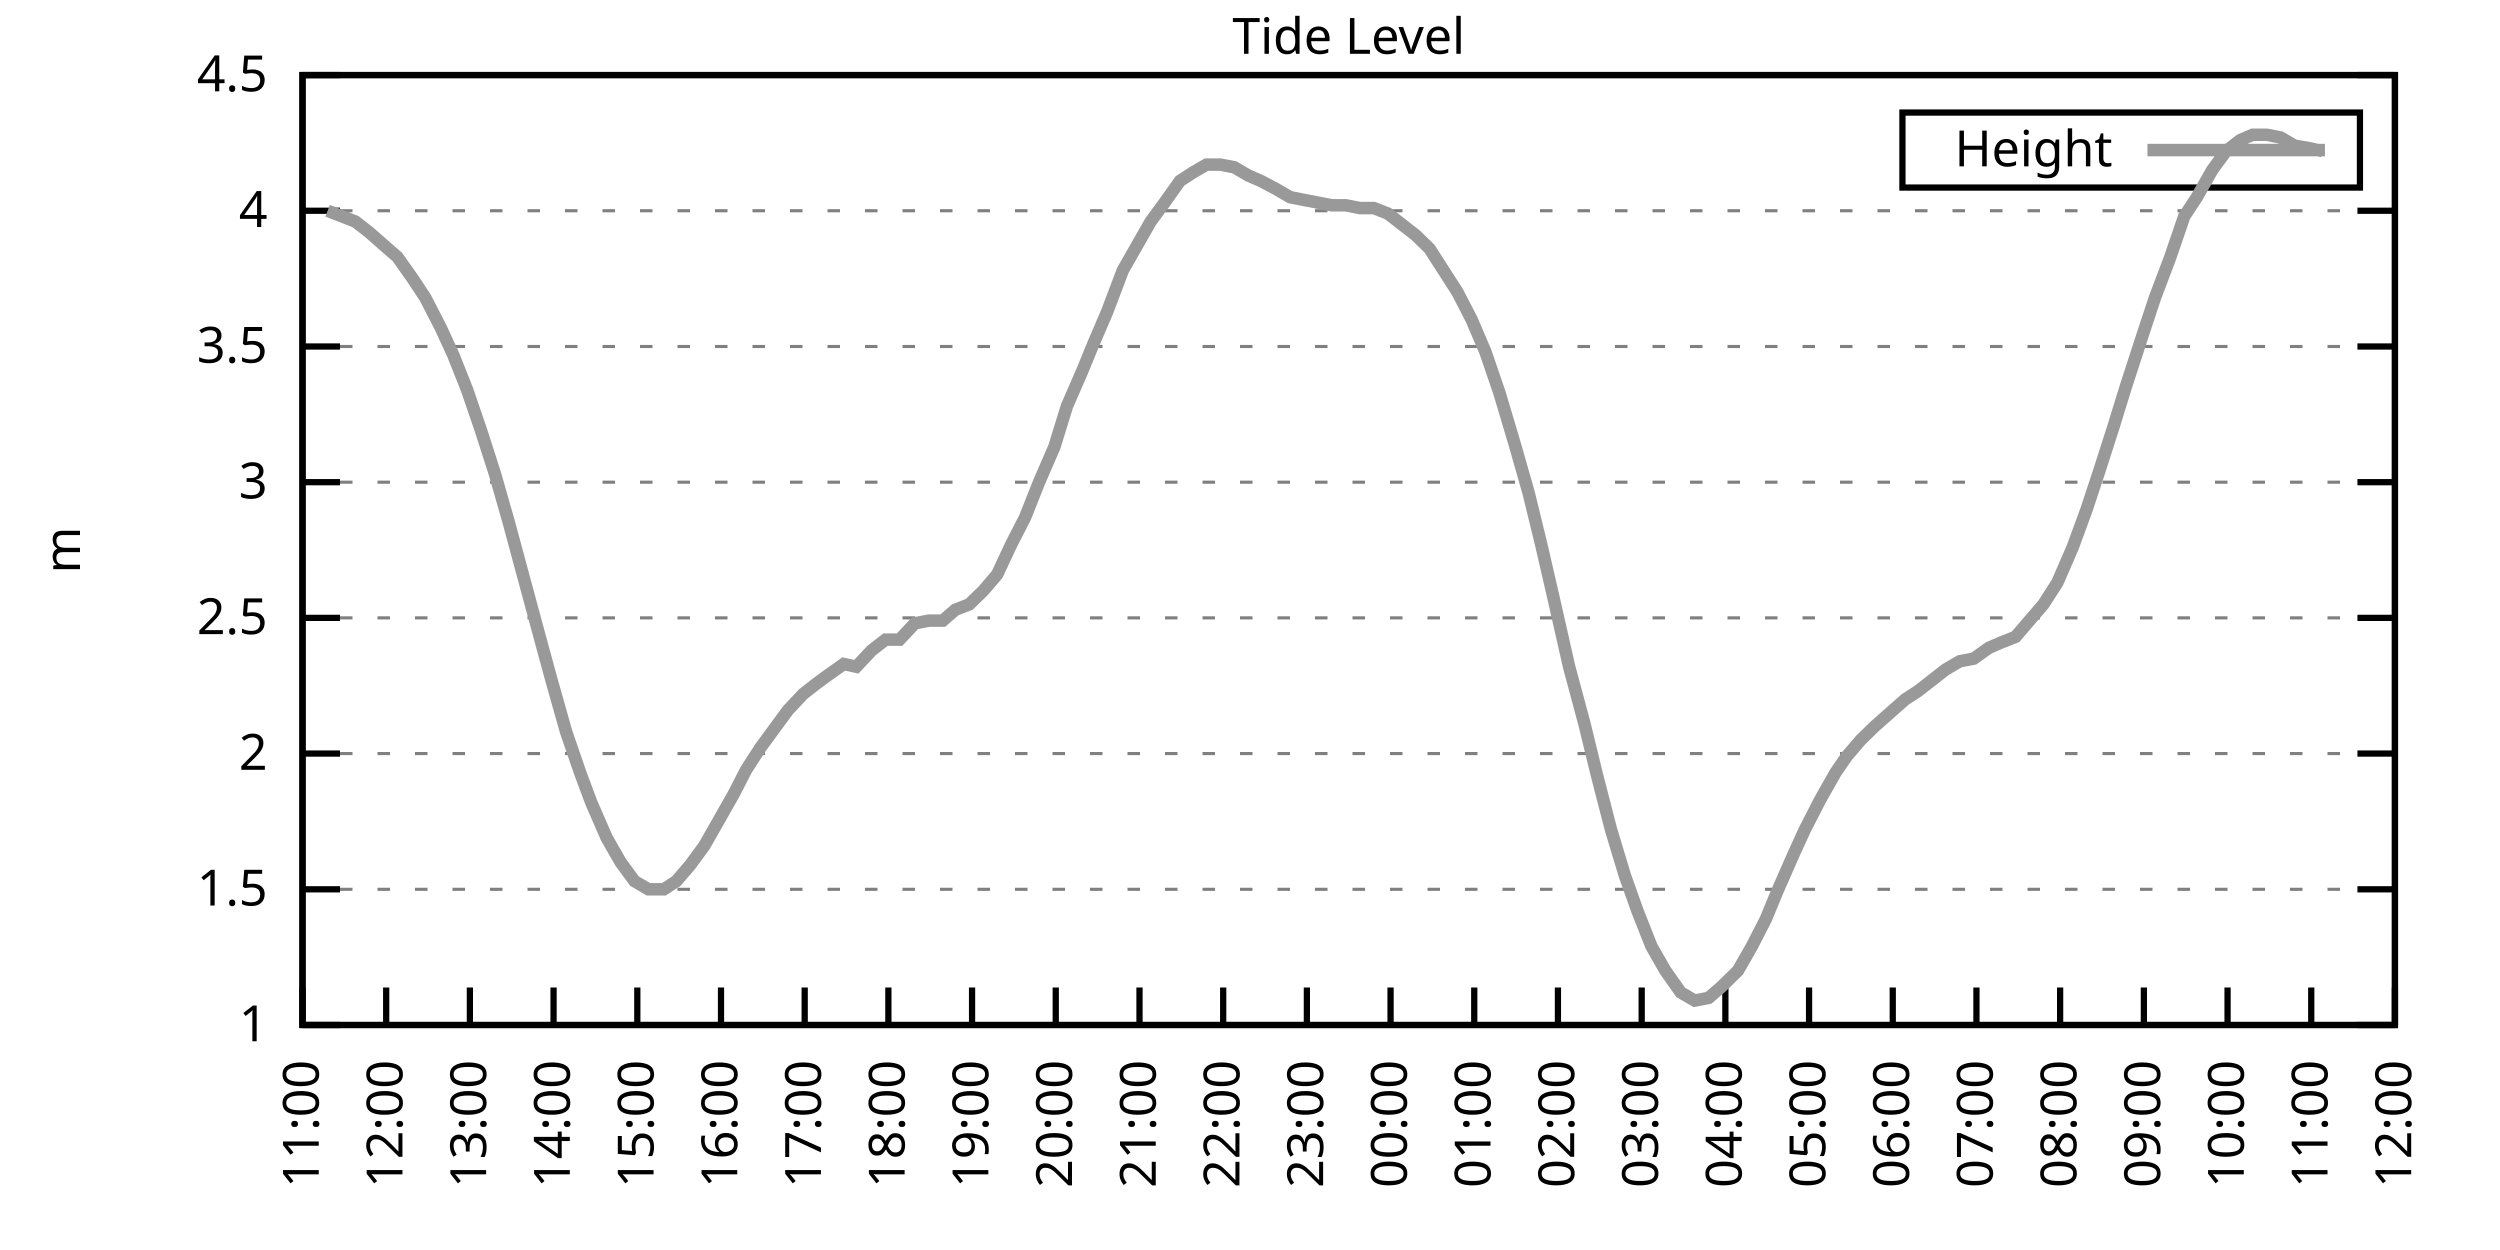
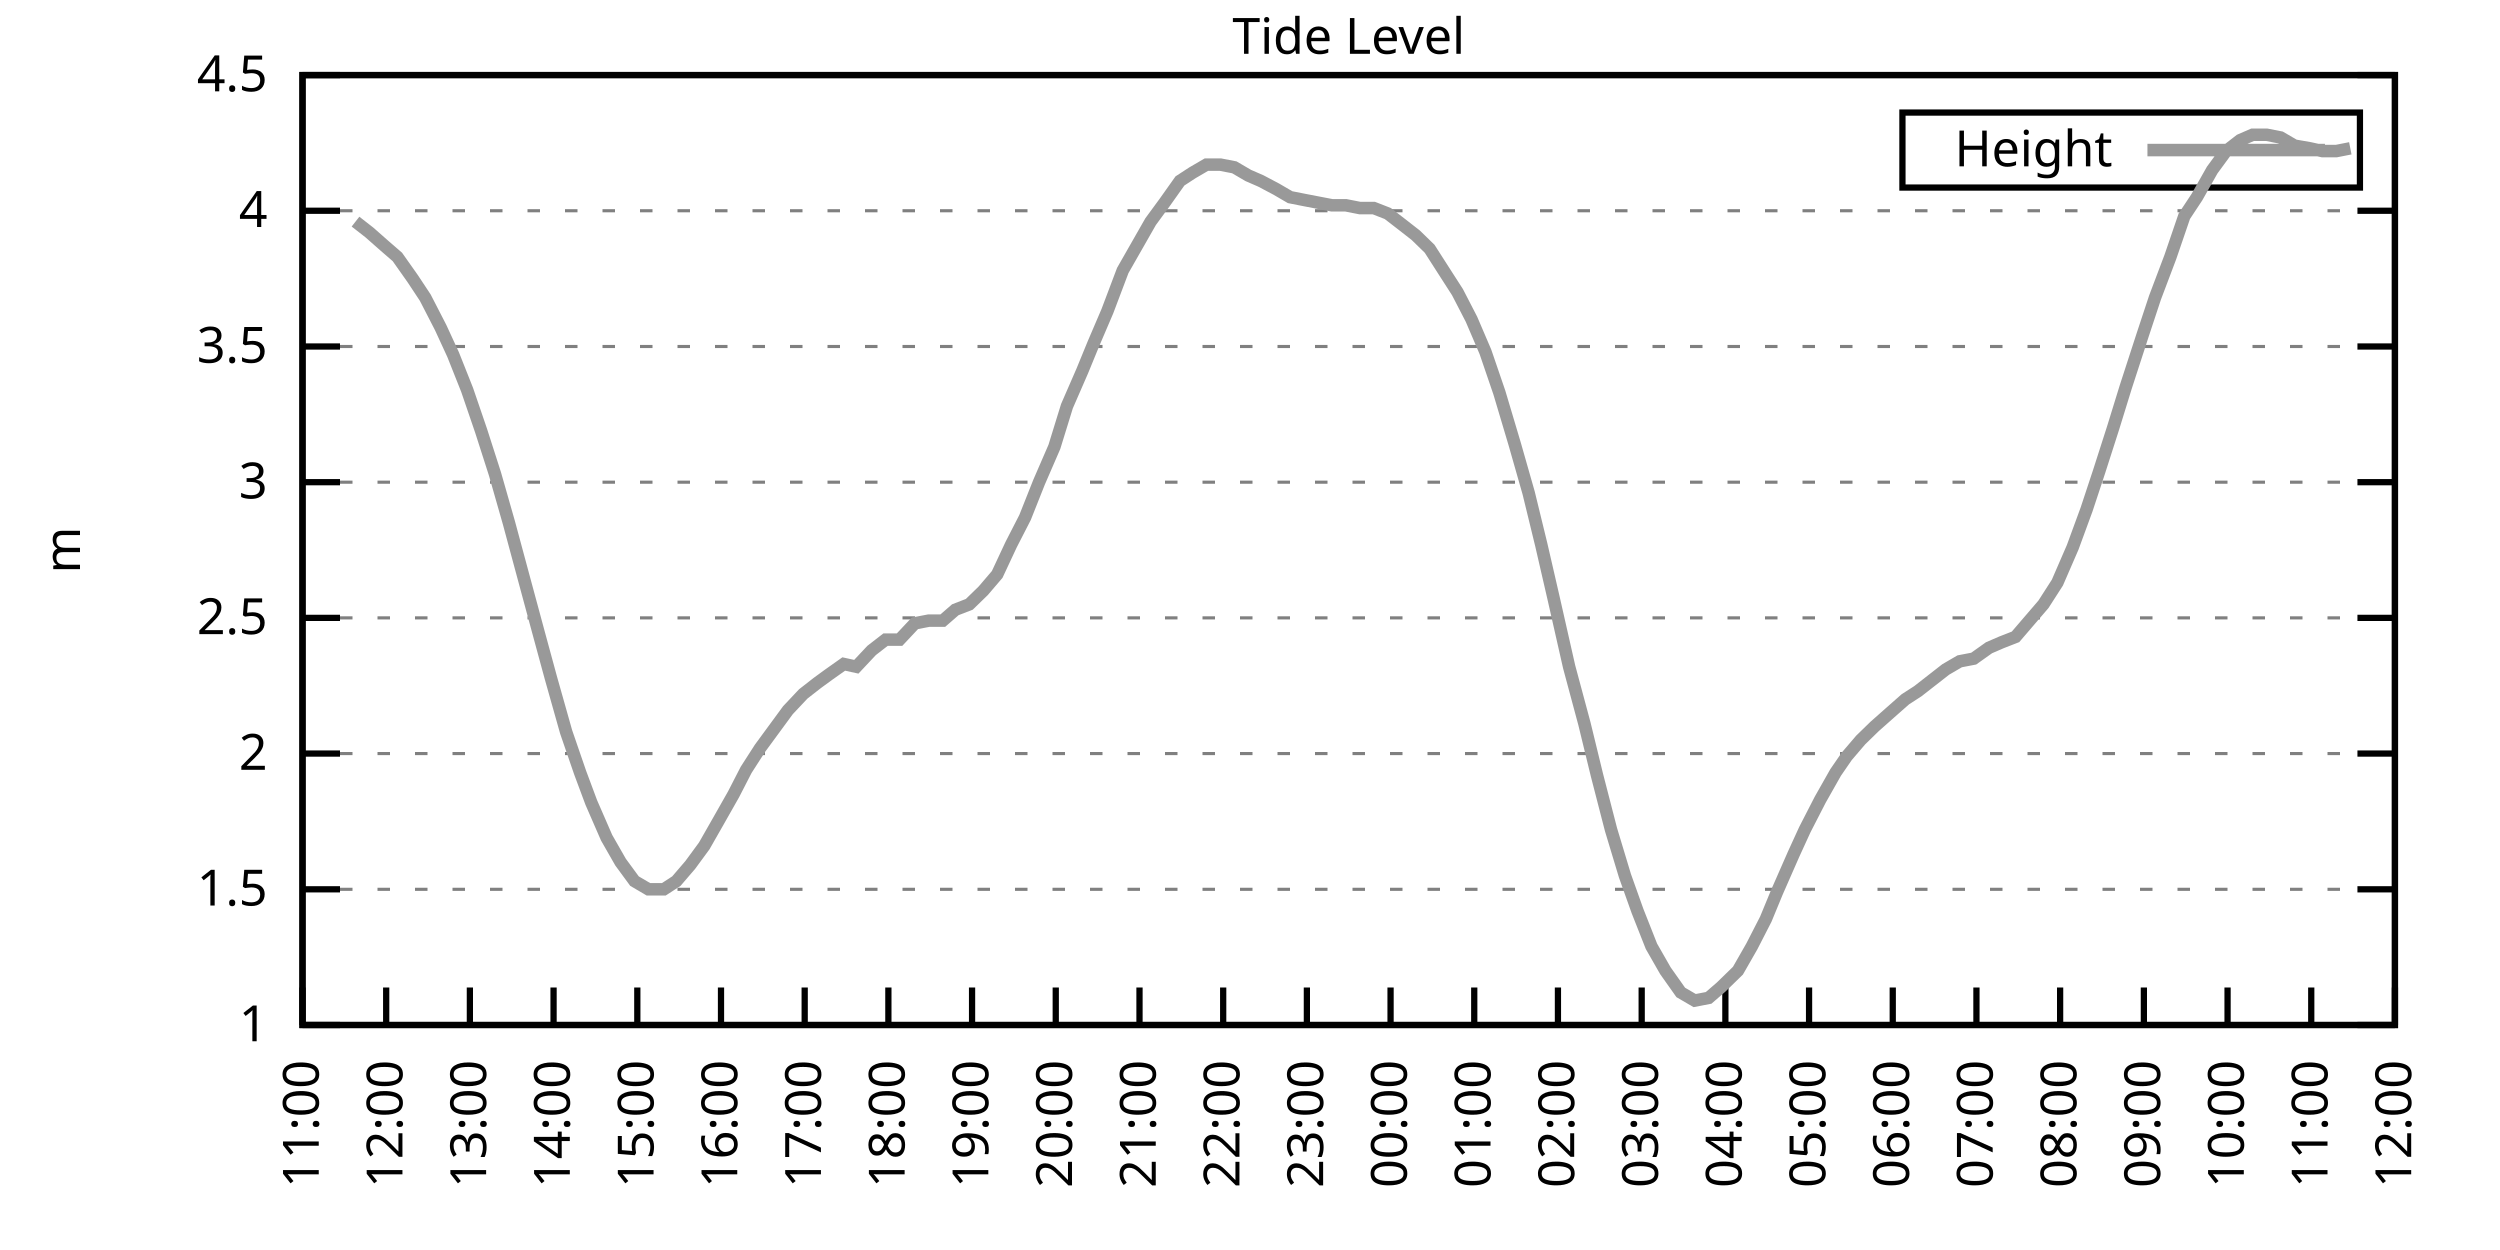
<svg xmlns="http://www.w3.org/2000/svg" xmlns:xlink="http://www.w3.org/1999/xlink" width="400" height="200" viewBox="0 0 400 200">
  <g id="gnuplot_canvas">
    <rect x="0" y="0" width="400" height="200" fill="none" />
    <defs>
      <circle id="gpDot" r="0.5" stroke-width="0.5" stroke="currentColor" />
      <path id="gpPt0" stroke-width="0.333" stroke="currentColor" d="M-1,0 h2 M0,-1 v2" />
      <path id="gpPt1" stroke-width="0.333" stroke="currentColor" d="M-1,-1 L1,1 M1,-1 L-1,1" />
      <path id="gpPt2" stroke-width="0.333" stroke="currentColor" d="M-1,0 L1,0 M0,-1 L0,1 M-1,-1 L1,1 M-1,1 L1,-1" />
      <rect id="gpPt3" stroke-width="0.333" stroke="currentColor" x="-1" y="-1" width="2" height="2" />
      <rect id="gpPt4" stroke-width="0.333" stroke="currentColor" fill="currentColor" x="-1" y="-1" width="2" height="2" />
      <circle id="gpPt5" stroke-width="0.333" stroke="currentColor" cx="0" cy="0" r="1" />
      <use xlink:href="#gpPt5" id="gpPt6" fill="currentColor" stroke="none" />
      <path id="gpPt7" stroke-width="0.333" stroke="currentColor" d="M0,-1.33 L-1.33,0.67 L1.33,0.67 z" />
      <use xlink:href="#gpPt7" id="gpPt8" fill="currentColor" stroke="none" />
      <use xlink:href="#gpPt7" id="gpPt9" stroke="currentColor" transform="rotate(180)" />
      <use xlink:href="#gpPt9" id="gpPt10" fill="currentColor" stroke="none" />
      <use xlink:href="#gpPt3" id="gpPt11" stroke="currentColor" transform="rotate(45)" />
      <use xlink:href="#gpPt11" id="gpPt12" fill="currentColor" stroke="none" />
      <path id="gpPt13" stroke-width="0.333" stroke="currentColor" d="M0,1.330 L1.265,0.411 L0.782,-1.067 L-0.782,-1.076 L-1.265,0.411 z" />
      <use xlink:href="#gpPt13" id="gpPt14" fill="currentColor" stroke="none" />
      <filter id="textbox" filterUnits="objectBoundingBox" x="0" y="0" height="1" width="1">
        <feFlood flood-color="white" flood-opacity="1" result="bgnd" />
        <feComposite in="SourceGraphic" in2="bgnd" operator="atop" />
      </filter>
      <filter id="greybox" filterUnits="objectBoundingBox" x="0" y="0" height="1" width="1">
        <feFlood flood-color="lightgrey" flood-opacity="1" result="grey" />
        <feComposite in="SourceGraphic" in2="grey" operator="atop" />
      </filter>
    </defs>
    <g fill="none" color="white" stroke="currentColor" stroke-width="1.00" stroke-linecap="butt" stroke-linejoin="miter">
</g>
    <g fill="none" color="black" stroke="currentColor" stroke-width="1.00" stroke-linecap="butt" stroke-linejoin="miter">
      <g stroke="none" shape-rendering="crispEdges">
        <polygon fill="rgb(255, 255, 255)" points="48.40,164.00 383.18,164.00 383.18,12.02 48.40,12.02 " />
      </g>
    </g>
    <g fill="none" color="black" stroke="currentColor" stroke-width="1.00" stroke-linecap="butt" stroke-linejoin="miter">
</g>
    <g fill="none" color="black" stroke="black" stroke-width="0.50" stroke-linecap="butt" stroke-linejoin="miter">
</g>
    <g fill="none" color="gray" stroke="currentColor" stroke-width="0.50" stroke-linecap="butt" stroke-linejoin="miter">
      <path stroke="gray" stroke-dasharray="2,4" class="gridline" d="M48.40,164.00 L383.19,164.00  " />
    </g>
    <g fill="none" color="gray" stroke="gray" stroke-width="1.00" stroke-linecap="butt" stroke-linejoin="miter">
</g>
    <g fill="none" color="black" stroke="currentColor" stroke-width="1.00" stroke-linecap="butt" stroke-linejoin="miter">
      <path stroke="black" d="M48.40,164.00 L54.40,164.00 M383.19,164.00 L377.19,164.00  " />
      <g transform="translate(42.80,166.60)" stroke="none" fill="black" font-family="Sans" font-size="8.00" text-anchor="end">
        <text>
          <tspan font-family="Sans"> 1</tspan>
        </text>
      </g>
    </g>
    <g fill="none" color="black" stroke="currentColor" stroke-width="1.00" stroke-linecap="butt" stroke-linejoin="miter">
</g>
    <g fill="none" color="black" stroke="black" stroke-width="0.50" stroke-linecap="butt" stroke-linejoin="miter">
</g>
    <g fill="none" color="gray" stroke="currentColor" stroke-width="0.50" stroke-linecap="butt" stroke-linejoin="miter">
      <path stroke="gray" stroke-dasharray="2,4" class="gridline" d="M48.40,142.29 L383.19,142.29  " />
    </g>
    <g fill="none" color="gray" stroke="gray" stroke-width="1.00" stroke-linecap="butt" stroke-linejoin="miter">
</g>
    <g fill="none" color="black" stroke="currentColor" stroke-width="1.00" stroke-linecap="butt" stroke-linejoin="miter">
      <path stroke="black" d="M48.40,142.29 L54.40,142.29 M383.19,142.29 L377.19,142.29  " />
      <g transform="translate(42.80,144.89)" stroke="none" fill="black" font-family="Sans" font-size="8.00" text-anchor="end">
        <text>
          <tspan font-family="Sans"> 1.5</tspan>
        </text>
      </g>
    </g>
    <g fill="none" color="black" stroke="currentColor" stroke-width="1.00" stroke-linecap="butt" stroke-linejoin="miter">
</g>
    <g fill="none" color="black" stroke="black" stroke-width="0.50" stroke-linecap="butt" stroke-linejoin="miter">
</g>
    <g fill="none" color="gray" stroke="currentColor" stroke-width="0.50" stroke-linecap="butt" stroke-linejoin="miter">
      <path stroke="gray" stroke-dasharray="2,4" class="gridline" d="M48.40,120.57 L383.19,120.57  " />
    </g>
    <g fill="none" color="gray" stroke="gray" stroke-width="1.00" stroke-linecap="butt" stroke-linejoin="miter">
</g>
    <g fill="none" color="black" stroke="currentColor" stroke-width="1.00" stroke-linecap="butt" stroke-linejoin="miter">
      <path stroke="black" d="M48.40,120.57 L54.40,120.57 M383.19,120.57 L377.19,120.57  " />
      <g transform="translate(42.80,123.17)" stroke="none" fill="black" font-family="Sans" font-size="8.00" text-anchor="end">
        <text>
          <tspan font-family="Sans"> 2</tspan>
        </text>
      </g>
    </g>
    <g fill="none" color="black" stroke="currentColor" stroke-width="1.00" stroke-linecap="butt" stroke-linejoin="miter">
</g>
    <g fill="none" color="black" stroke="black" stroke-width="0.50" stroke-linecap="butt" stroke-linejoin="miter">
</g>
    <g fill="none" color="gray" stroke="currentColor" stroke-width="0.50" stroke-linecap="butt" stroke-linejoin="miter">
      <path stroke="gray" stroke-dasharray="2,4" class="gridline" d="M48.40,98.86 L383.19,98.86  " />
    </g>
    <g fill="none" color="gray" stroke="gray" stroke-width="1.00" stroke-linecap="butt" stroke-linejoin="miter">
</g>
    <g fill="none" color="black" stroke="currentColor" stroke-width="1.00" stroke-linecap="butt" stroke-linejoin="miter">
      <path stroke="black" d="M48.40,98.86 L54.40,98.86 M383.19,98.86 L377.19,98.86  " />
      <g transform="translate(42.80,101.46)" stroke="none" fill="black" font-family="Sans" font-size="8.00" text-anchor="end">
        <text>
          <tspan font-family="Sans"> 2.5</tspan>
        </text>
      </g>
    </g>
    <g fill="none" color="black" stroke="currentColor" stroke-width="1.00" stroke-linecap="butt" stroke-linejoin="miter">
</g>
    <g fill="none" color="black" stroke="black" stroke-width="0.50" stroke-linecap="butt" stroke-linejoin="miter">
</g>
    <g fill="none" color="gray" stroke="currentColor" stroke-width="0.50" stroke-linecap="butt" stroke-linejoin="miter">
      <path stroke="gray" stroke-dasharray="2,4" class="gridline" d="M48.40,77.15 L383.19,77.15  " />
    </g>
    <g fill="none" color="gray" stroke="gray" stroke-width="1.00" stroke-linecap="butt" stroke-linejoin="miter">
</g>
    <g fill="none" color="black" stroke="currentColor" stroke-width="1.00" stroke-linecap="butt" stroke-linejoin="miter">
      <path stroke="black" d="M48.40,77.15 L54.40,77.15 M383.19,77.15 L377.19,77.15  " />
      <g transform="translate(42.80,79.75)" stroke="none" fill="black" font-family="Sans" font-size="8.00" text-anchor="end">
        <text>
          <tspan font-family="Sans"> 3</tspan>
        </text>
      </g>
    </g>
    <g fill="none" color="black" stroke="currentColor" stroke-width="1.00" stroke-linecap="butt" stroke-linejoin="miter">
</g>
    <g fill="none" color="black" stroke="black" stroke-width="0.50" stroke-linecap="butt" stroke-linejoin="miter">
</g>
    <g fill="none" color="gray" stroke="currentColor" stroke-width="0.50" stroke-linecap="butt" stroke-linejoin="miter">
      <path stroke="gray" stroke-dasharray="2,4" class="gridline" d="M48.40,55.44 L383.19,55.44  " />
    </g>
    <g fill="none" color="gray" stroke="gray" stroke-width="1.00" stroke-linecap="butt" stroke-linejoin="miter">
</g>
    <g fill="none" color="black" stroke="currentColor" stroke-width="1.00" stroke-linecap="butt" stroke-linejoin="miter">
      <path stroke="black" d="M48.40,55.44 L54.40,55.44 M383.19,55.44 L377.19,55.44  " />
      <g transform="translate(42.80,58.04)" stroke="none" fill="black" font-family="Sans" font-size="8.00" text-anchor="end">
        <text>
          <tspan font-family="Sans"> 3.5</tspan>
        </text>
      </g>
    </g>
    <g fill="none" color="black" stroke="currentColor" stroke-width="1.00" stroke-linecap="butt" stroke-linejoin="miter">
</g>
    <g fill="none" color="black" stroke="black" stroke-width="0.50" stroke-linecap="butt" stroke-linejoin="miter">
</g>
    <g fill="none" color="gray" stroke="currentColor" stroke-width="0.50" stroke-linecap="butt" stroke-linejoin="miter">
      <path stroke="gray" stroke-dasharray="2,4" class="gridline" d="M48.40,33.72 L383.19,33.72  " />
    </g>
    <g fill="none" color="gray" stroke="gray" stroke-width="1.00" stroke-linecap="butt" stroke-linejoin="miter">
</g>
    <g fill="none" color="black" stroke="currentColor" stroke-width="1.00" stroke-linecap="butt" stroke-linejoin="miter">
      <path stroke="black" d="M48.40,33.72 L54.40,33.72 M383.19,33.72 L377.19,33.72  " />
      <g transform="translate(42.80,36.32)" stroke="none" fill="black" font-family="Sans" font-size="8.00" text-anchor="end">
        <text>
          <tspan font-family="Sans"> 4</tspan>
        </text>
      </g>
    </g>
    <g fill="none" color="black" stroke="currentColor" stroke-width="1.00" stroke-linecap="butt" stroke-linejoin="miter">
</g>
    <g fill="none" color="black" stroke="black" stroke-width="0.50" stroke-linecap="butt" stroke-linejoin="miter">
</g>
    <g fill="none" color="gray" stroke="currentColor" stroke-width="0.50" stroke-linecap="butt" stroke-linejoin="miter">
      <path stroke="gray" stroke-dasharray="2,4" class="gridline" d="M48.40,12.01 L383.19,12.01  " />
    </g>
    <g fill="none" color="gray" stroke="gray" stroke-width="1.00" stroke-linecap="butt" stroke-linejoin="miter">
</g>
    <g fill="none" color="black" stroke="currentColor" stroke-width="1.00" stroke-linecap="butt" stroke-linejoin="miter">
      <path stroke="black" d="M48.40,12.01 L54.40,12.01 M383.19,12.01 L377.19,12.01  " />
      <g transform="translate(42.80,14.61)" stroke="none" fill="black" font-family="Sans" font-size="8.00" text-anchor="end">
        <text>
          <tspan font-family="Sans"> 4.5</tspan>
        </text>
      </g>
    </g>
    <g fill="none" color="black" stroke="currentColor" stroke-width="1.00" stroke-linecap="butt" stroke-linejoin="miter">
      <path stroke="black" d="M48.40,164.00 L48.40,158.00  " />
      <g transform="translate(51.00,169.60) rotate(270.00)" stroke="none" fill="black" font-family="Sans" font-size="8.00" text-anchor="end">
        <text>
          <tspan font-family="Sans">11:00</tspan>
        </text>
      </g>
    </g>
    <g fill="none" color="black" stroke="currentColor" stroke-width="1.00" stroke-linecap="butt" stroke-linejoin="miter">
      <path stroke="black" d="M61.79,164.00 L61.79,158.00  " />
      <g transform="translate(64.39,169.60) rotate(270.00)" stroke="none" fill="black" font-family="Sans" font-size="8.00" text-anchor="end">
        <text>
          <tspan font-family="Sans">12:00</tspan>
        </text>
      </g>
    </g>
    <g fill="none" color="black" stroke="currentColor" stroke-width="1.00" stroke-linecap="butt" stroke-linejoin="miter">
      <path stroke="black" d="M75.18,164.00 L75.18,158.00  " />
      <g transform="translate(77.78,169.60) rotate(270.00)" stroke="none" fill="black" font-family="Sans" font-size="8.00" text-anchor="end">
        <text>
          <tspan font-family="Sans">13:00</tspan>
        </text>
      </g>
    </g>
    <g fill="none" color="black" stroke="currentColor" stroke-width="1.00" stroke-linecap="butt" stroke-linejoin="miter">
      <path stroke="black" d="M88.57,164.00 L88.57,158.00  " />
      <g transform="translate(91.17,169.60) rotate(270.00)" stroke="none" fill="black" font-family="Sans" font-size="8.00" text-anchor="end">
        <text>
          <tspan font-family="Sans">14:00</tspan>
        </text>
      </g>
    </g>
    <g fill="none" color="black" stroke="currentColor" stroke-width="1.00" stroke-linecap="butt" stroke-linejoin="miter">
      <path stroke="black" d="M101.97,164.00 L101.97,158.00  " />
      <g transform="translate(104.57,169.60) rotate(270.00)" stroke="none" fill="black" font-family="Sans" font-size="8.00" text-anchor="end">
        <text>
          <tspan font-family="Sans">15:00</tspan>
        </text>
      </g>
    </g>
    <g fill="none" color="black" stroke="currentColor" stroke-width="1.00" stroke-linecap="butt" stroke-linejoin="miter">
      <path stroke="black" d="M115.36,164.00 L115.36,158.00  " />
      <g transform="translate(117.96,169.60) rotate(270.00)" stroke="none" fill="black" font-family="Sans" font-size="8.00" text-anchor="end">
        <text>
          <tspan font-family="Sans">16:00</tspan>
        </text>
      </g>
    </g>
    <g fill="none" color="black" stroke="currentColor" stroke-width="1.00" stroke-linecap="butt" stroke-linejoin="miter">
      <path stroke="black" d="M128.75,164.00 L128.75,158.00  " />
      <g transform="translate(131.35,169.60) rotate(270.00)" stroke="none" fill="black" font-family="Sans" font-size="8.00" text-anchor="end">
        <text>
          <tspan font-family="Sans">17:00</tspan>
        </text>
      </g>
    </g>
    <g fill="none" color="black" stroke="currentColor" stroke-width="1.00" stroke-linecap="butt" stroke-linejoin="miter">
      <path stroke="black" d="M142.14,164.00 L142.14,158.00  " />
      <g transform="translate(144.74,169.60) rotate(270.00)" stroke="none" fill="black" font-family="Sans" font-size="8.00" text-anchor="end">
        <text>
          <tspan font-family="Sans">18:00</tspan>
        </text>
      </g>
    </g>
    <g fill="none" color="black" stroke="currentColor" stroke-width="1.00" stroke-linecap="butt" stroke-linejoin="miter">
      <path stroke="black" d="M155.53,164.00 L155.53,158.00  " />
      <g transform="translate(158.13,169.60) rotate(270.00)" stroke="none" fill="black" font-family="Sans" font-size="8.00" text-anchor="end">
        <text>
          <tspan font-family="Sans">19:00</tspan>
        </text>
      </g>
    </g>
    <g fill="none" color="black" stroke="currentColor" stroke-width="1.00" stroke-linecap="butt" stroke-linejoin="miter">
      <path stroke="black" d="M168.92,164.00 L168.92,158.00  " />
      <g transform="translate(171.52,169.60) rotate(270.00)" stroke="none" fill="black" font-family="Sans" font-size="8.00" text-anchor="end">
        <text>
          <tspan font-family="Sans">20:00</tspan>
        </text>
      </g>
    </g>
    <g fill="none" color="black" stroke="currentColor" stroke-width="1.00" stroke-linecap="butt" stroke-linejoin="miter">
      <path stroke="black" d="M182.32,164.00 L182.32,158.00  " />
      <g transform="translate(184.92,169.60) rotate(270.00)" stroke="none" fill="black" font-family="Sans" font-size="8.00" text-anchor="end">
        <text>
          <tspan font-family="Sans">21:00</tspan>
        </text>
      </g>
    </g>
    <g fill="none" color="black" stroke="currentColor" stroke-width="1.00" stroke-linecap="butt" stroke-linejoin="miter">
      <path stroke="black" d="M195.71,164.00 L195.71,158.00  " />
      <g transform="translate(198.31,169.60) rotate(270.00)" stroke="none" fill="black" font-family="Sans" font-size="8.00" text-anchor="end">
        <text>
          <tspan font-family="Sans">22:00</tspan>
        </text>
      </g>
    </g>
    <g fill="none" color="black" stroke="currentColor" stroke-width="1.00" stroke-linecap="butt" stroke-linejoin="miter">
      <path stroke="black" d="M209.10,164.00 L209.10,158.00  " />
      <g transform="translate(211.70,169.60) rotate(270.00)" stroke="none" fill="black" font-family="Sans" font-size="8.00" text-anchor="end">
        <text>
          <tspan font-family="Sans">23:00</tspan>
        </text>
      </g>
    </g>
    <g fill="none" color="black" stroke="currentColor" stroke-width="1.00" stroke-linecap="butt" stroke-linejoin="miter">
      <path stroke="black" d="M222.49,164.00 L222.49,158.00  " />
      <g transform="translate(225.09,169.60) rotate(270.00)" stroke="none" fill="black" font-family="Sans" font-size="8.00" text-anchor="end">
        <text>
          <tspan font-family="Sans">00:00</tspan>
        </text>
      </g>
    </g>
    <g fill="none" color="black" stroke="currentColor" stroke-width="1.00" stroke-linecap="butt" stroke-linejoin="miter">
      <path stroke="black" d="M235.88,164.00 L235.88,158.00  " />
      <g transform="translate(238.48,169.60) rotate(270.00)" stroke="none" fill="black" font-family="Sans" font-size="8.00" text-anchor="end">
        <text>
          <tspan font-family="Sans">01:00</tspan>
        </text>
      </g>
    </g>
    <g fill="none" color="black" stroke="currentColor" stroke-width="1.00" stroke-linecap="butt" stroke-linejoin="miter">
      <path stroke="black" d="M249.27,164.00 L249.27,158.00  " />
      <g transform="translate(251.87,169.60) rotate(270.00)" stroke="none" fill="black" font-family="Sans" font-size="8.00" text-anchor="end">
        <text>
          <tspan font-family="Sans">02:00</tspan>
        </text>
      </g>
    </g>
    <g fill="none" color="black" stroke="currentColor" stroke-width="1.00" stroke-linecap="butt" stroke-linejoin="miter">
      <path stroke="black" d="M262.67,164.00 L262.67,158.00  " />
      <g transform="translate(265.27,169.60) rotate(270.00)" stroke="none" fill="black" font-family="Sans" font-size="8.00" text-anchor="end">
        <text>
          <tspan font-family="Sans">03:00</tspan>
        </text>
      </g>
    </g>
    <g fill="none" color="black" stroke="currentColor" stroke-width="1.00" stroke-linecap="butt" stroke-linejoin="miter">
      <path stroke="black" d="M276.06,164.00 L276.06,158.00  " />
      <g transform="translate(278.66,169.60) rotate(270.00)" stroke="none" fill="black" font-family="Sans" font-size="8.00" text-anchor="end">
        <text>
          <tspan font-family="Sans">04:00</tspan>
        </text>
      </g>
    </g>
    <g fill="none" color="black" stroke="currentColor" stroke-width="1.00" stroke-linecap="butt" stroke-linejoin="miter">
      <path stroke="black" d="M289.45,164.00 L289.45,158.00  " />
      <g transform="translate(292.05,169.60) rotate(270.00)" stroke="none" fill="black" font-family="Sans" font-size="8.00" text-anchor="end">
        <text>
          <tspan font-family="Sans">05:00</tspan>
        </text>
      </g>
    </g>
    <g fill="none" color="black" stroke="currentColor" stroke-width="1.00" stroke-linecap="butt" stroke-linejoin="miter">
      <path stroke="black" d="M302.84,164.00 L302.84,158.00  " />
      <g transform="translate(305.44,169.60) rotate(270.00)" stroke="none" fill="black" font-family="Sans" font-size="8.00" text-anchor="end">
        <text>
          <tspan font-family="Sans">06:00</tspan>
        </text>
      </g>
    </g>
    <g fill="none" color="black" stroke="currentColor" stroke-width="1.00" stroke-linecap="butt" stroke-linejoin="miter">
      <path stroke="black" d="M316.23,164.00 L316.23,158.00  " />
      <g transform="translate(318.83,169.60) rotate(270.00)" stroke="none" fill="black" font-family="Sans" font-size="8.00" text-anchor="end">
        <text>
          <tspan font-family="Sans">07:00</tspan>
        </text>
      </g>
    </g>
    <g fill="none" color="black" stroke="currentColor" stroke-width="1.00" stroke-linecap="butt" stroke-linejoin="miter">
      <path stroke="black" d="M329.62,164.00 L329.62,158.00  " />
      <g transform="translate(332.22,169.60) rotate(270.00)" stroke="none" fill="black" font-family="Sans" font-size="8.00" text-anchor="end">
        <text>
          <tspan font-family="Sans">08:00</tspan>
        </text>
      </g>
    </g>
    <g fill="none" color="black" stroke="currentColor" stroke-width="1.00" stroke-linecap="butt" stroke-linejoin="miter">
      <path stroke="black" d="M343.02,164.00 L343.02,158.00  " />
      <g transform="translate(345.62,169.60) rotate(270.00)" stroke="none" fill="black" font-family="Sans" font-size="8.00" text-anchor="end">
        <text>
          <tspan font-family="Sans">09:00</tspan>
        </text>
      </g>
    </g>
    <g fill="none" color="black" stroke="currentColor" stroke-width="1.00" stroke-linecap="butt" stroke-linejoin="miter">
      <path stroke="black" d="M356.41,164.00 L356.41,158.00  " />
      <g transform="translate(359.01,169.60) rotate(270.00)" stroke="none" fill="black" font-family="Sans" font-size="8.00" text-anchor="end">
        <text>
          <tspan font-family="Sans">10:00</tspan>
        </text>
      </g>
    </g>
    <g fill="none" color="black" stroke="currentColor" stroke-width="1.00" stroke-linecap="butt" stroke-linejoin="miter">
      <path stroke="black" d="M369.80,164.00 L369.80,158.00  " />
      <g transform="translate(372.40,169.60) rotate(270.00)" stroke="none" fill="black" font-family="Sans" font-size="8.00" text-anchor="end">
        <text>
          <tspan font-family="Sans">11:00</tspan>
        </text>
      </g>
    </g>
    <g fill="none" color="black" stroke="currentColor" stroke-width="1.00" stroke-linecap="butt" stroke-linejoin="miter">
      <path stroke="black" d="M383.19,164.00 L383.19,158.00  " />
      <g transform="translate(385.79,169.60) rotate(270.00)" stroke="none" fill="black" font-family="Sans" font-size="8.00" text-anchor="end">
        <text>
          <tspan font-family="Sans">12:00</tspan>
        </text>
      </g>
    </g>
    <g fill="none" color="black" stroke="currentColor" stroke-width="1.00" stroke-linecap="butt" stroke-linejoin="miter">
</g>
    <g fill="none" color="black" stroke="currentColor" stroke-width="1.00" stroke-linecap="butt" stroke-linejoin="miter">
      <path stroke="black" d="M48.40,12.01 L48.40,164.00 L383.19,164.00 L383.19,12.01 L48.40,12.01 Z  " />
    </g>
    <g fill="none" color="black" stroke="currentColor" stroke-width="1.00" stroke-linecap="butt" stroke-linejoin="miter">
</g>
    <g fill="none" color="black" stroke="currentColor" stroke-width="1.00" stroke-linecap="butt" stroke-linejoin="miter">
      <path stroke="black" d="M304.39,30.01 L304.39,18.01 L377.59,18.01 L377.59,30.01 L304.39,30.01 Z  " />
    </g>
    <g id="Tide_level_plot_1">
      <g fill="none" color="white" stroke="black" stroke-width="2.00" stroke-linecap="butt" stroke-linejoin="miter">
</g>
      <g fill="none" color="black" stroke="currentColor" stroke-width="2.00" stroke-linecap="butt" stroke-linejoin="miter">
        <g transform="translate(337.99,26.61)" stroke="none" fill="black" font-family="Sans" font-size="8.00" text-anchor="end">
          <text>
            <tspan font-family="Sans">Height</tspan>
          </text>
        </g>
      </g>
      <g fill="none" color="black" stroke="currentColor" stroke-width="2.00" stroke-linecap="butt" stroke-linejoin="miter">
-         <path stroke="rgb(153, 153, 153)" d="M343.59,24.01 L371.99,24.01 M52.42,33.72 L54.65,34.59 L56.88,35.46 L59.11,37.20 L61.57,39.37 L63.58,41.11   L66.03,44.58 L68.04,47.62 L70.50,52.40 L72.50,56.74 L74.74,62.38 L76.97,68.90 L79.20,75.85 L81.43,83.66   L83.89,92.78 L86.12,101.03 L88.13,108.42 L90.58,117.10 L92.82,123.61 L94.60,128.39 L97.06,134.04 L99.29,137.94   L101.52,140.98 L103.75,142.29 L106.21,142.29 L108.22,140.98 L110.45,138.38 L112.68,135.34 L114.91,131.43 L117.37,127.09   L119.38,123.18 L121.61,119.71 L123.84,116.67 L126.07,113.63 L128.53,111.02 L130.76,109.28 L132.54,107.98 L135.00,106.24   L137.01,106.68 L139.46,104.07 L141.69,102.34 L143.93,102.34 L146.38,99.73 L148.61,99.30 L150.85,99.30 L152.85,97.56   L155.09,96.69 L157.32,94.52 L159.55,91.91 L161.78,87.14 L164.01,82.79 L166.25,77.15 L168.70,71.50 L170.71,64.99   L173.17,59.34 L174.95,55.00 L177.18,49.79 L179.64,43.28 L181.87,39.37 L184.10,35.46 L186.33,32.42 L188.79,28.95   L190.80,27.64 L193.03,26.34 L195.26,26.34 L197.49,26.77 L199.73,28.08 L201.73,28.95 L204.19,30.25 L206.42,31.55   L208.65,31.99 L210.88,32.42 L213.12,32.85 L215.35,32.85 L217.58,33.29 L219.81,33.29 L222.04,34.16 L224.28,35.89   L226.51,37.63 L228.74,39.80 L230.97,43.28 L233.20,46.75 L235.44,51.09 L237.67,56.30 L239.90,62.82 L242.36,71.07   L244.59,78.89 L246.60,87.14 L248.60,95.82 L251.06,106.68 L253.51,115.80 L255.52,124.05 L257.76,132.73 L259.99,140.12   L262.00,145.76 L264.23,151.41 L266.46,155.31 L268.92,158.79 L271.15,160.09 L273.38,159.66 L275.39,157.92 L278.07,155.31   L280.30,151.41 L282.53,147.06 L284.32,142.72 L286.99,136.64 L288.78,132.73 L291.23,127.96 L293.69,123.61 L295.48,121.01   L297.71,118.40 L299.94,116.23 L302.39,114.06 L304.85,111.89 L306.86,110.59 L309.09,108.85 L311.32,107.11 L313.55,105.81   L315.79,105.38 L318.24,103.64 L320.25,102.77 L322.48,101.90 L324.71,99.30 L326.95,96.69 L329.18,93.22 L331.63,87.57   L333.86,81.49 L335.87,75.41 L338.10,68.46 L340.11,61.95 L342.79,53.70 L344.80,47.62 L347.26,41.11 L349.49,34.59   L351.50,31.55 L353.95,27.21 L356.18,24.17 L358.42,22.43 L360.42,21.56 L362.66,21.56 L364.89,22.00 L367.12,23.30   L369.58,23.73 L371.58,24.17  " />
+         <path stroke="rgb(153, 153, 153)" d="M343.59,24.01 L371.99,24.01 M56.88,35.46 L59.11,37.20 L61.57,39.37 L63.58,41.11 L66.03,44.58 L68.04,47.62   L70.50,52.40 L72.50,56.74 L74.74,62.38 L76.97,68.90 L79.20,75.85 L81.43,83.66 L83.89,92.78 L86.12,101.03   L88.13,108.42 L90.58,117.10 L92.82,123.61 L94.60,128.39 L97.06,134.04 L99.29,137.94 L101.52,140.98 L103.75,142.29   L106.21,142.29 L108.22,140.98 L110.45,138.38 L112.68,135.34 L114.91,131.43 L117.37,127.09 L119.38,123.18 L121.61,119.71   L123.84,116.67 L126.07,113.63 L128.53,111.02 L130.76,109.28 L132.54,107.98 L135.00,106.24 L137.01,106.68 L139.46,104.07   L141.69,102.34 L143.93,102.34 L146.38,99.73 L148.61,99.30 L150.85,99.30 L152.85,97.56 L155.09,96.69 L157.32,94.52   L159.55,91.91 L161.78,87.14 L164.01,82.79 L166.25,77.15 L168.70,71.50 L170.71,64.99 L173.17,59.34 L174.95,55.00   L177.18,49.79 L179.64,43.28 L181.87,39.37 L184.10,35.46 L186.33,32.42 L188.79,28.95 L190.80,27.64 L193.03,26.34   L195.26,26.34 L197.49,26.77 L199.73,28.08 L201.73,28.95 L204.19,30.25 L206.42,31.55 L208.65,31.99 L210.88,32.42   L213.12,32.85 L215.35,32.85 L217.58,33.29 L219.81,33.29 L222.04,34.16 L224.28,35.89 L226.51,37.63 L228.74,39.80   L230.97,43.28 L233.20,46.75 L235.44,51.09 L237.67,56.30 L239.90,62.82 L242.36,71.07 L244.59,78.89 L246.60,87.14   L248.60,95.82 L251.06,106.68 L253.51,115.80 L255.52,124.05 L257.76,132.73 L259.99,140.12 L262.00,145.76 L264.23,151.41   L266.46,155.31 L268.92,158.79 L271.15,160.09 L273.38,159.66 L275.39,157.92 L278.07,155.31 L280.30,151.41 L282.53,147.06   L284.32,142.72 L286.99,136.64 L288.78,132.73 L291.23,127.96 L293.69,123.61 L295.48,121.01 L297.71,118.40 L299.94,116.23   L302.39,114.06 L304.85,111.89 L306.86,110.59 L309.09,108.85 L311.32,107.11 L313.55,105.81 L315.79,105.38 L318.24,103.64   L320.25,102.77 L322.48,101.90 L324.71,99.30 L326.95,96.69 L329.18,93.22 L331.63,87.57 L333.86,81.49 L335.87,75.41   L338.10,68.46 L340.11,61.95 L342.79,53.70 L344.80,47.62 L347.26,41.11 L349.49,34.59 L351.50,31.55 L353.95,27.21   L356.18,24.17 L358.42,22.43 L360.42,21.56 L362.66,21.56 L364.89,22.00 L367.12,23.30 L369.58,23.73 L371.58,24.17   L373.82,24.17 L376.05,23.73  " />
      </g>
    </g>
    <g fill="none" color="black" stroke="currentColor" stroke-width="2.00" stroke-linecap="butt" stroke-linejoin="miter">
</g>
    <g fill="none" color="black" stroke="black" stroke-width="1.00" stroke-linecap="butt" stroke-linejoin="miter">
</g>
    <g fill="none" color="black" stroke="currentColor" stroke-width="1.00" stroke-linecap="butt" stroke-linejoin="miter">
      <path stroke="black" d="M48.40,12.01 L48.40,164.00 L383.19,164.00 L383.19,12.01 L48.40,12.01 Z  " />
      <g transform="translate(12.80,88.01) rotate(270.00)" stroke="none" fill="black" font-family="Sans" font-size="8.00" text-anchor="middle">
        <text>
          <tspan font-family="Sans">m</tspan>
        </text>
      </g>
    </g>
    <g fill="none" color="black" stroke="currentColor" stroke-width="1.00" stroke-linecap="butt" stroke-linejoin="miter">
</g>
    <g fill="none" color="black" stroke="currentColor" stroke-width="1.00" stroke-linecap="butt" stroke-linejoin="miter">
      <g transform="translate(215.79,8.61)" stroke="none" fill="black" font-family="Sans" font-size="8.00" text-anchor="middle">
        <text>
          <tspan font-family="Sans">Tide Level</tspan>
        </text>
      </g>
    </g>
    <g fill="none" color="black" stroke="currentColor" stroke-width="1.00" stroke-linecap="butt" stroke-linejoin="miter">
</g>
  </g>
</svg>
